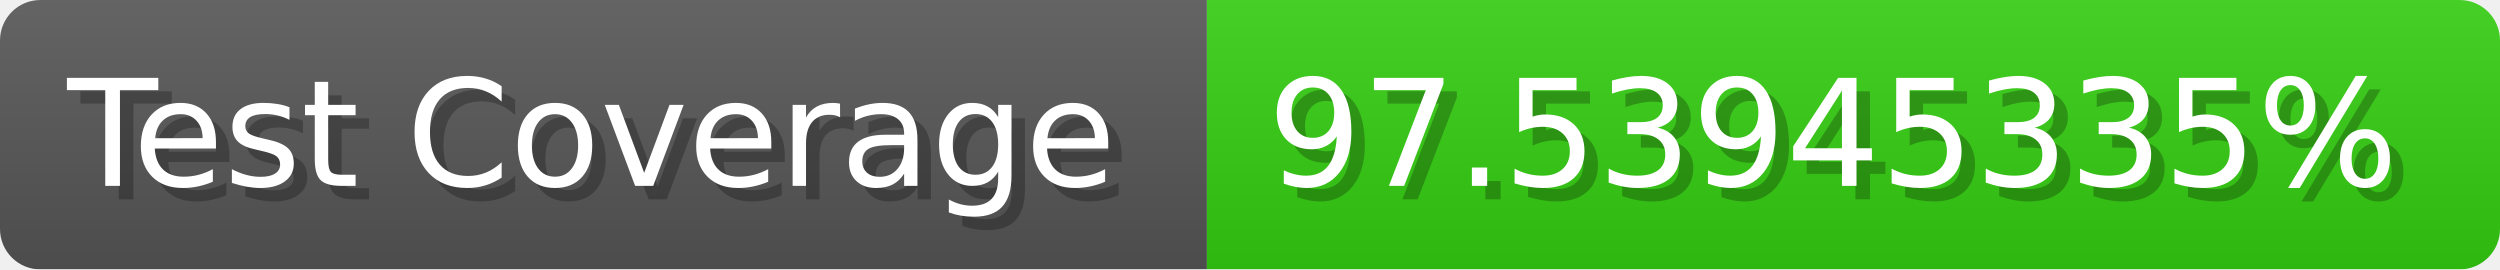
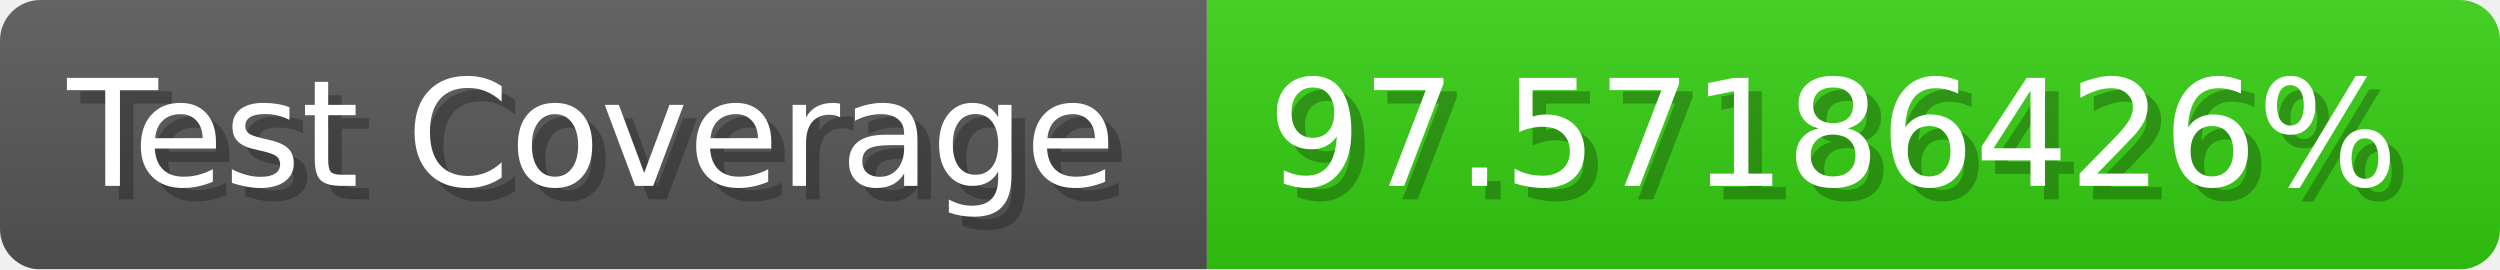
- <svg xmlns="http://www.w3.org/2000/svg" width="185.6" height="20" viewBox="0 0 1856 200" role="img" aria-label="Test Coverage: 97.53945335%">
+ <svg xmlns="http://www.w3.org/2000/svg" width="185.6" height="20" viewBox="0 0 1856 200" role="img" aria-label="Test Coverage: 97.57186426%">
  <linearGradient id="a" x2="0" y2="100%">
    <stop offset="0" stop-opacity=".1" stop-color="#EEE" />
    <stop offset="1" stop-opacity=".1" />
  </linearGradient>
  <mask id="m">
    <rect width="1856" height="200" rx="30" fill="#FFF" />
  </mask>
  <g mask="url(#m)">
    <rect width="896" height="200" fill="#555" />
    <rect width="960" height="200" fill="#3C1" x="896" />
    <rect width="1856" height="200" fill="url(#a)" />
  </g>
  <g aria-hidden="true" fill="#fff" text-anchor="start" font-family="Verdana,DejaVu Sans,sans-serif" font-size="110">
    <text x="60" y="148" textLength="796" fill="#000" opacity="0.25">Test Coverage</text>
    <text x="50" y="138" textLength="796">Test Coverage</text>
-     <text x="951" y="148" textLength="860" fill="#000" opacity="0.25">97.53945335%</text>
-     <text x="941" y="138" textLength="860">97.53945335%</text>
+     <text x="951" y="148" textLength="860" fill="#000" opacity="0.25">97.57186426%</text>
+     <text x="941" y="138" textLength="860">97.57186426%</text>
  </g>
</svg>
